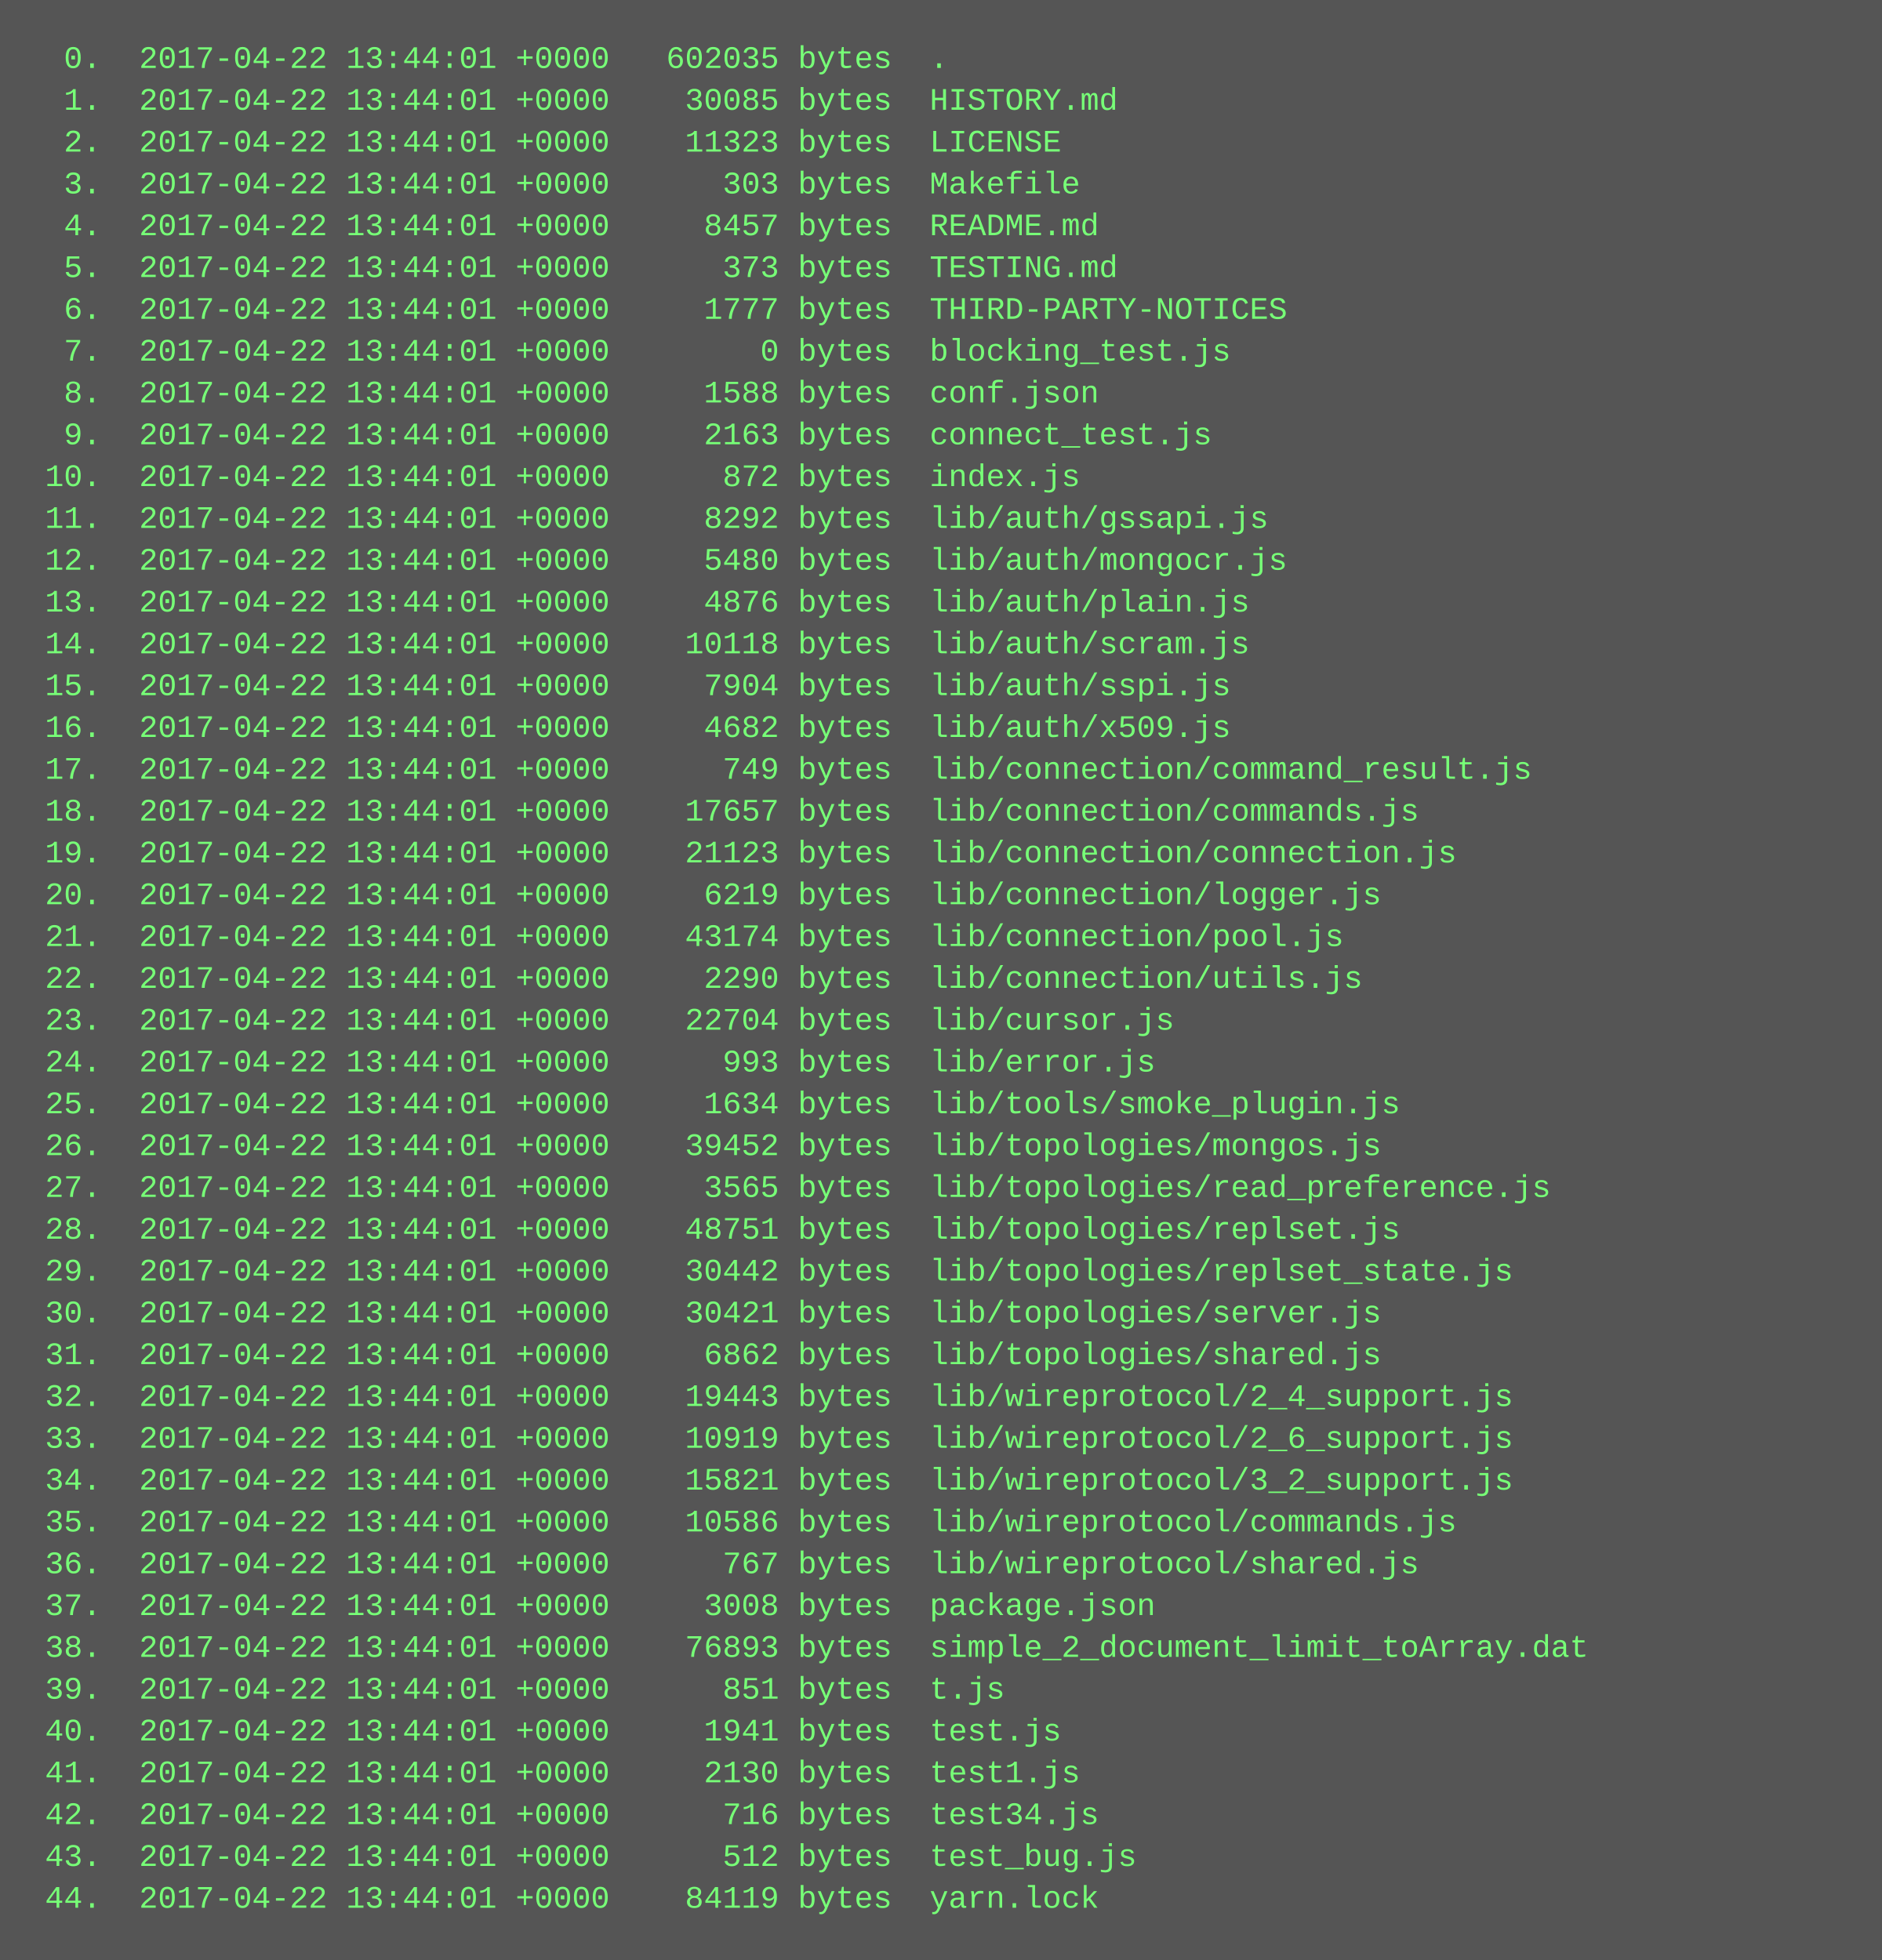
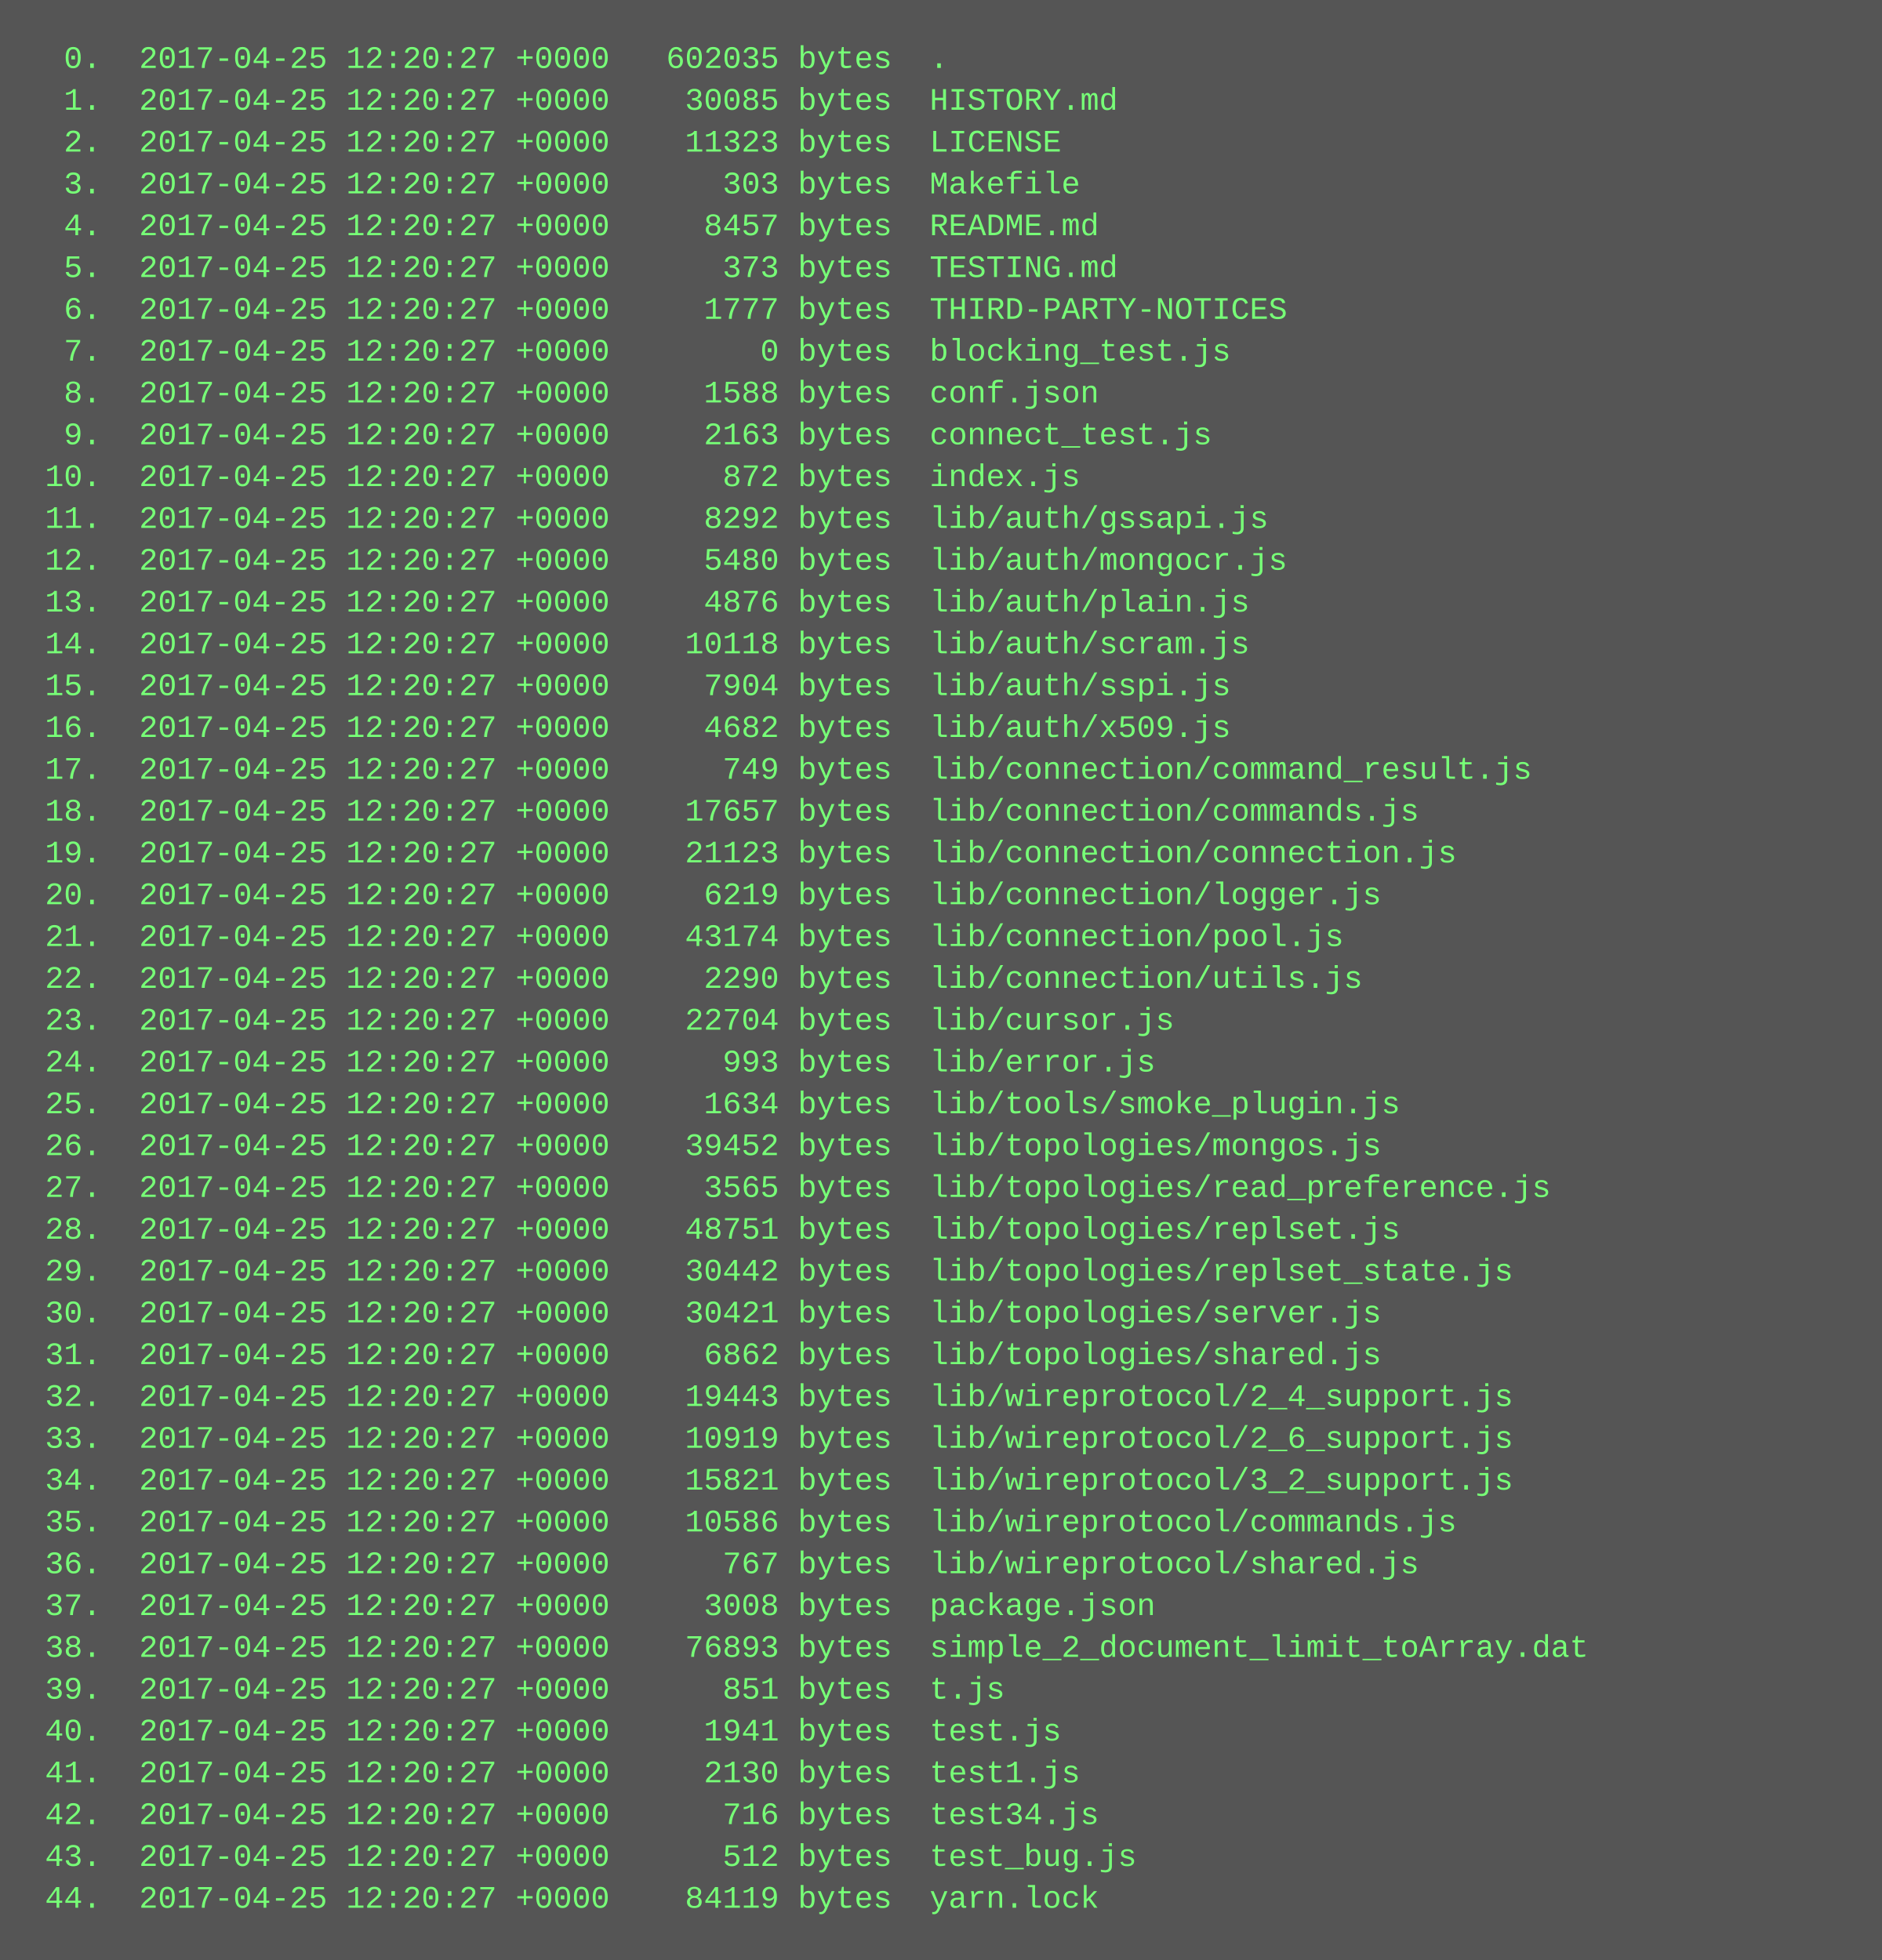
<svg xmlns="http://www.w3.org/2000/svg" height="750" width="720">
  <rect height="750" fill="#555" width="720" />
  <text fill="#7f7" font-family="Courier New" font-size="12" xml:space="preserve">
-     <tspan x="10" y="26">  0.  2017-04-22 13:44:01 +0000   602035 bytes  .</tspan>
-     <tspan x="10" y="42">  1.  2017-04-22 13:44:01 +0000    30085 bytes  HISTORY.md</tspan>
-     <tspan x="10" y="58">  2.  2017-04-22 13:44:01 +0000    11323 bytes  LICENSE</tspan>
-     <tspan x="10" y="74">  3.  2017-04-22 13:44:01 +0000      303 bytes  Makefile</tspan>
-     <tspan x="10" y="90">  4.  2017-04-22 13:44:01 +0000     8457 bytes  README.md</tspan>
-     <tspan x="10" y="106">  5.  2017-04-22 13:44:01 +0000      373 bytes  TESTING.md</tspan>
-     <tspan x="10" y="122">  6.  2017-04-22 13:44:01 +0000     1777 bytes  THIRD-PARTY-NOTICES</tspan>
-     <tspan x="10" y="138">  7.  2017-04-22 13:44:01 +0000        0 bytes  blocking_test.js</tspan>
-     <tspan x="10" y="154">  8.  2017-04-22 13:44:01 +0000     1588 bytes  conf.json</tspan>
-     <tspan x="10" y="170">  9.  2017-04-22 13:44:01 +0000     2163 bytes  connect_test.js</tspan>
-     <tspan x="10" y="186"> 10.  2017-04-22 13:44:01 +0000      872 bytes  index.js</tspan>
-     <tspan x="10" y="202"> 11.  2017-04-22 13:44:01 +0000     8292 bytes  lib/auth/gssapi.js</tspan>
-     <tspan x="10" y="218"> 12.  2017-04-22 13:44:01 +0000     5480 bytes  lib/auth/mongocr.js</tspan>
-     <tspan x="10" y="234"> 13.  2017-04-22 13:44:01 +0000     4876 bytes  lib/auth/plain.js</tspan>
-     <tspan x="10" y="250"> 14.  2017-04-22 13:44:01 +0000    10118 bytes  lib/auth/scram.js</tspan>
-     <tspan x="10" y="266"> 15.  2017-04-22 13:44:01 +0000     7904 bytes  lib/auth/sspi.js</tspan>
-     <tspan x="10" y="282"> 16.  2017-04-22 13:44:01 +0000     4682 bytes  lib/auth/x509.js</tspan>
-     <tspan x="10" y="298"> 17.  2017-04-22 13:44:01 +0000      749 bytes  lib/connection/command_result.js</tspan>
-     <tspan x="10" y="314"> 18.  2017-04-22 13:44:01 +0000    17657 bytes  lib/connection/commands.js</tspan>
-     <tspan x="10" y="330"> 19.  2017-04-22 13:44:01 +0000    21123 bytes  lib/connection/connection.js</tspan>
-     <tspan x="10" y="346"> 20.  2017-04-22 13:44:01 +0000     6219 bytes  lib/connection/logger.js</tspan>
-     <tspan x="10" y="362"> 21.  2017-04-22 13:44:01 +0000    43174 bytes  lib/connection/pool.js</tspan>
-     <tspan x="10" y="378"> 22.  2017-04-22 13:44:01 +0000     2290 bytes  lib/connection/utils.js</tspan>
-     <tspan x="10" y="394"> 23.  2017-04-22 13:44:01 +0000    22704 bytes  lib/cursor.js</tspan>
-     <tspan x="10" y="410"> 24.  2017-04-22 13:44:01 +0000      993 bytes  lib/error.js</tspan>
-     <tspan x="10" y="426"> 25.  2017-04-22 13:44:01 +0000     1634 bytes  lib/tools/smoke_plugin.js</tspan>
-     <tspan x="10" y="442"> 26.  2017-04-22 13:44:01 +0000    39452 bytes  lib/topologies/mongos.js</tspan>
-     <tspan x="10" y="458"> 27.  2017-04-22 13:44:01 +0000     3565 bytes  lib/topologies/read_preference.js</tspan>
-     <tspan x="10" y="474"> 28.  2017-04-22 13:44:01 +0000    48751 bytes  lib/topologies/replset.js</tspan>
-     <tspan x="10" y="490"> 29.  2017-04-22 13:44:01 +0000    30442 bytes  lib/topologies/replset_state.js</tspan>
-     <tspan x="10" y="506"> 30.  2017-04-22 13:44:01 +0000    30421 bytes  lib/topologies/server.js</tspan>
-     <tspan x="10" y="522"> 31.  2017-04-22 13:44:01 +0000     6862 bytes  lib/topologies/shared.js</tspan>
-     <tspan x="10" y="538"> 32.  2017-04-22 13:44:01 +0000    19443 bytes  lib/wireprotocol/2_4_support.js</tspan>
-     <tspan x="10" y="554"> 33.  2017-04-22 13:44:01 +0000    10919 bytes  lib/wireprotocol/2_6_support.js</tspan>
-     <tspan x="10" y="570"> 34.  2017-04-22 13:44:01 +0000    15821 bytes  lib/wireprotocol/3_2_support.js</tspan>
-     <tspan x="10" y="586"> 35.  2017-04-22 13:44:01 +0000    10586 bytes  lib/wireprotocol/commands.js</tspan>
-     <tspan x="10" y="602"> 36.  2017-04-22 13:44:01 +0000      767 bytes  lib/wireprotocol/shared.js</tspan>
-     <tspan x="10" y="618"> 37.  2017-04-22 13:44:01 +0000     3008 bytes  package.json</tspan>
-     <tspan x="10" y="634"> 38.  2017-04-22 13:44:01 +0000    76893 bytes  simple_2_document_limit_toArray.dat</tspan>
-     <tspan x="10" y="650"> 39.  2017-04-22 13:44:01 +0000      851 bytes  t.js</tspan>
-     <tspan x="10" y="666"> 40.  2017-04-22 13:44:01 +0000     1941 bytes  test.js</tspan>
-     <tspan x="10" y="682"> 41.  2017-04-22 13:44:01 +0000     2130 bytes  test1.js</tspan>
-     <tspan x="10" y="698"> 42.  2017-04-22 13:44:01 +0000      716 bytes  test34.js</tspan>
-     <tspan x="10" y="714"> 43.  2017-04-22 13:44:01 +0000      512 bytes  test_bug.js</tspan>
-     <tspan x="10" y="730"> 44.  2017-04-22 13:44:01 +0000    84119 bytes  yarn.lock</tspan>
+     <tspan x="10" y="26">  0.  2017-04-25 12:20:27 +0000   602035 bytes  .</tspan>
+     <tspan x="10" y="42">  1.  2017-04-25 12:20:27 +0000    30085 bytes  HISTORY.md</tspan>
+     <tspan x="10" y="58">  2.  2017-04-25 12:20:27 +0000    11323 bytes  LICENSE</tspan>
+     <tspan x="10" y="74">  3.  2017-04-25 12:20:27 +0000      303 bytes  Makefile</tspan>
+     <tspan x="10" y="90">  4.  2017-04-25 12:20:27 +0000     8457 bytes  README.md</tspan>
+     <tspan x="10" y="106">  5.  2017-04-25 12:20:27 +0000      373 bytes  TESTING.md</tspan>
+     <tspan x="10" y="122">  6.  2017-04-25 12:20:27 +0000     1777 bytes  THIRD-PARTY-NOTICES</tspan>
+     <tspan x="10" y="138">  7.  2017-04-25 12:20:27 +0000        0 bytes  blocking_test.js</tspan>
+     <tspan x="10" y="154">  8.  2017-04-25 12:20:27 +0000     1588 bytes  conf.json</tspan>
+     <tspan x="10" y="170">  9.  2017-04-25 12:20:27 +0000     2163 bytes  connect_test.js</tspan>
+     <tspan x="10" y="186"> 10.  2017-04-25 12:20:27 +0000      872 bytes  index.js</tspan>
+     <tspan x="10" y="202"> 11.  2017-04-25 12:20:27 +0000     8292 bytes  lib/auth/gssapi.js</tspan>
+     <tspan x="10" y="218"> 12.  2017-04-25 12:20:27 +0000     5480 bytes  lib/auth/mongocr.js</tspan>
+     <tspan x="10" y="234"> 13.  2017-04-25 12:20:27 +0000     4876 bytes  lib/auth/plain.js</tspan>
+     <tspan x="10" y="250"> 14.  2017-04-25 12:20:27 +0000    10118 bytes  lib/auth/scram.js</tspan>
+     <tspan x="10" y="266"> 15.  2017-04-25 12:20:27 +0000     7904 bytes  lib/auth/sspi.js</tspan>
+     <tspan x="10" y="282"> 16.  2017-04-25 12:20:27 +0000     4682 bytes  lib/auth/x509.js</tspan>
+     <tspan x="10" y="298"> 17.  2017-04-25 12:20:27 +0000      749 bytes  lib/connection/command_result.js</tspan>
+     <tspan x="10" y="314"> 18.  2017-04-25 12:20:27 +0000    17657 bytes  lib/connection/commands.js</tspan>
+     <tspan x="10" y="330"> 19.  2017-04-25 12:20:27 +0000    21123 bytes  lib/connection/connection.js</tspan>
+     <tspan x="10" y="346"> 20.  2017-04-25 12:20:27 +0000     6219 bytes  lib/connection/logger.js</tspan>
+     <tspan x="10" y="362"> 21.  2017-04-25 12:20:27 +0000    43174 bytes  lib/connection/pool.js</tspan>
+     <tspan x="10" y="378"> 22.  2017-04-25 12:20:27 +0000     2290 bytes  lib/connection/utils.js</tspan>
+     <tspan x="10" y="394"> 23.  2017-04-25 12:20:27 +0000    22704 bytes  lib/cursor.js</tspan>
+     <tspan x="10" y="410"> 24.  2017-04-25 12:20:27 +0000      993 bytes  lib/error.js</tspan>
+     <tspan x="10" y="426"> 25.  2017-04-25 12:20:27 +0000     1634 bytes  lib/tools/smoke_plugin.js</tspan>
+     <tspan x="10" y="442"> 26.  2017-04-25 12:20:27 +0000    39452 bytes  lib/topologies/mongos.js</tspan>
+     <tspan x="10" y="458"> 27.  2017-04-25 12:20:27 +0000     3565 bytes  lib/topologies/read_preference.js</tspan>
+     <tspan x="10" y="474"> 28.  2017-04-25 12:20:27 +0000    48751 bytes  lib/topologies/replset.js</tspan>
+     <tspan x="10" y="490"> 29.  2017-04-25 12:20:27 +0000    30442 bytes  lib/topologies/replset_state.js</tspan>
+     <tspan x="10" y="506"> 30.  2017-04-25 12:20:27 +0000    30421 bytes  lib/topologies/server.js</tspan>
+     <tspan x="10" y="522"> 31.  2017-04-25 12:20:27 +0000     6862 bytes  lib/topologies/shared.js</tspan>
+     <tspan x="10" y="538"> 32.  2017-04-25 12:20:27 +0000    19443 bytes  lib/wireprotocol/2_4_support.js</tspan>
+     <tspan x="10" y="554"> 33.  2017-04-25 12:20:27 +0000    10919 bytes  lib/wireprotocol/2_6_support.js</tspan>
+     <tspan x="10" y="570"> 34.  2017-04-25 12:20:27 +0000    15821 bytes  lib/wireprotocol/3_2_support.js</tspan>
+     <tspan x="10" y="586"> 35.  2017-04-25 12:20:27 +0000    10586 bytes  lib/wireprotocol/commands.js</tspan>
+     <tspan x="10" y="602"> 36.  2017-04-25 12:20:27 +0000      767 bytes  lib/wireprotocol/shared.js</tspan>
+     <tspan x="10" y="618"> 37.  2017-04-25 12:20:27 +0000     3008 bytes  package.json</tspan>
+     <tspan x="10" y="634"> 38.  2017-04-25 12:20:27 +0000    76893 bytes  simple_2_document_limit_toArray.dat</tspan>
+     <tspan x="10" y="650"> 39.  2017-04-25 12:20:27 +0000      851 bytes  t.js</tspan>
+     <tspan x="10" y="666"> 40.  2017-04-25 12:20:27 +0000     1941 bytes  test.js</tspan>
+     <tspan x="10" y="682"> 41.  2017-04-25 12:20:27 +0000     2130 bytes  test1.js</tspan>
+     <tspan x="10" y="698"> 42.  2017-04-25 12:20:27 +0000      716 bytes  test34.js</tspan>
+     <tspan x="10" y="714"> 43.  2017-04-25 12:20:27 +0000      512 bytes  test_bug.js</tspan>
+     <tspan x="10" y="730"> 44.  2017-04-25 12:20:27 +0000    84119 bytes  yarn.lock</tspan>
  </text>
</svg>
